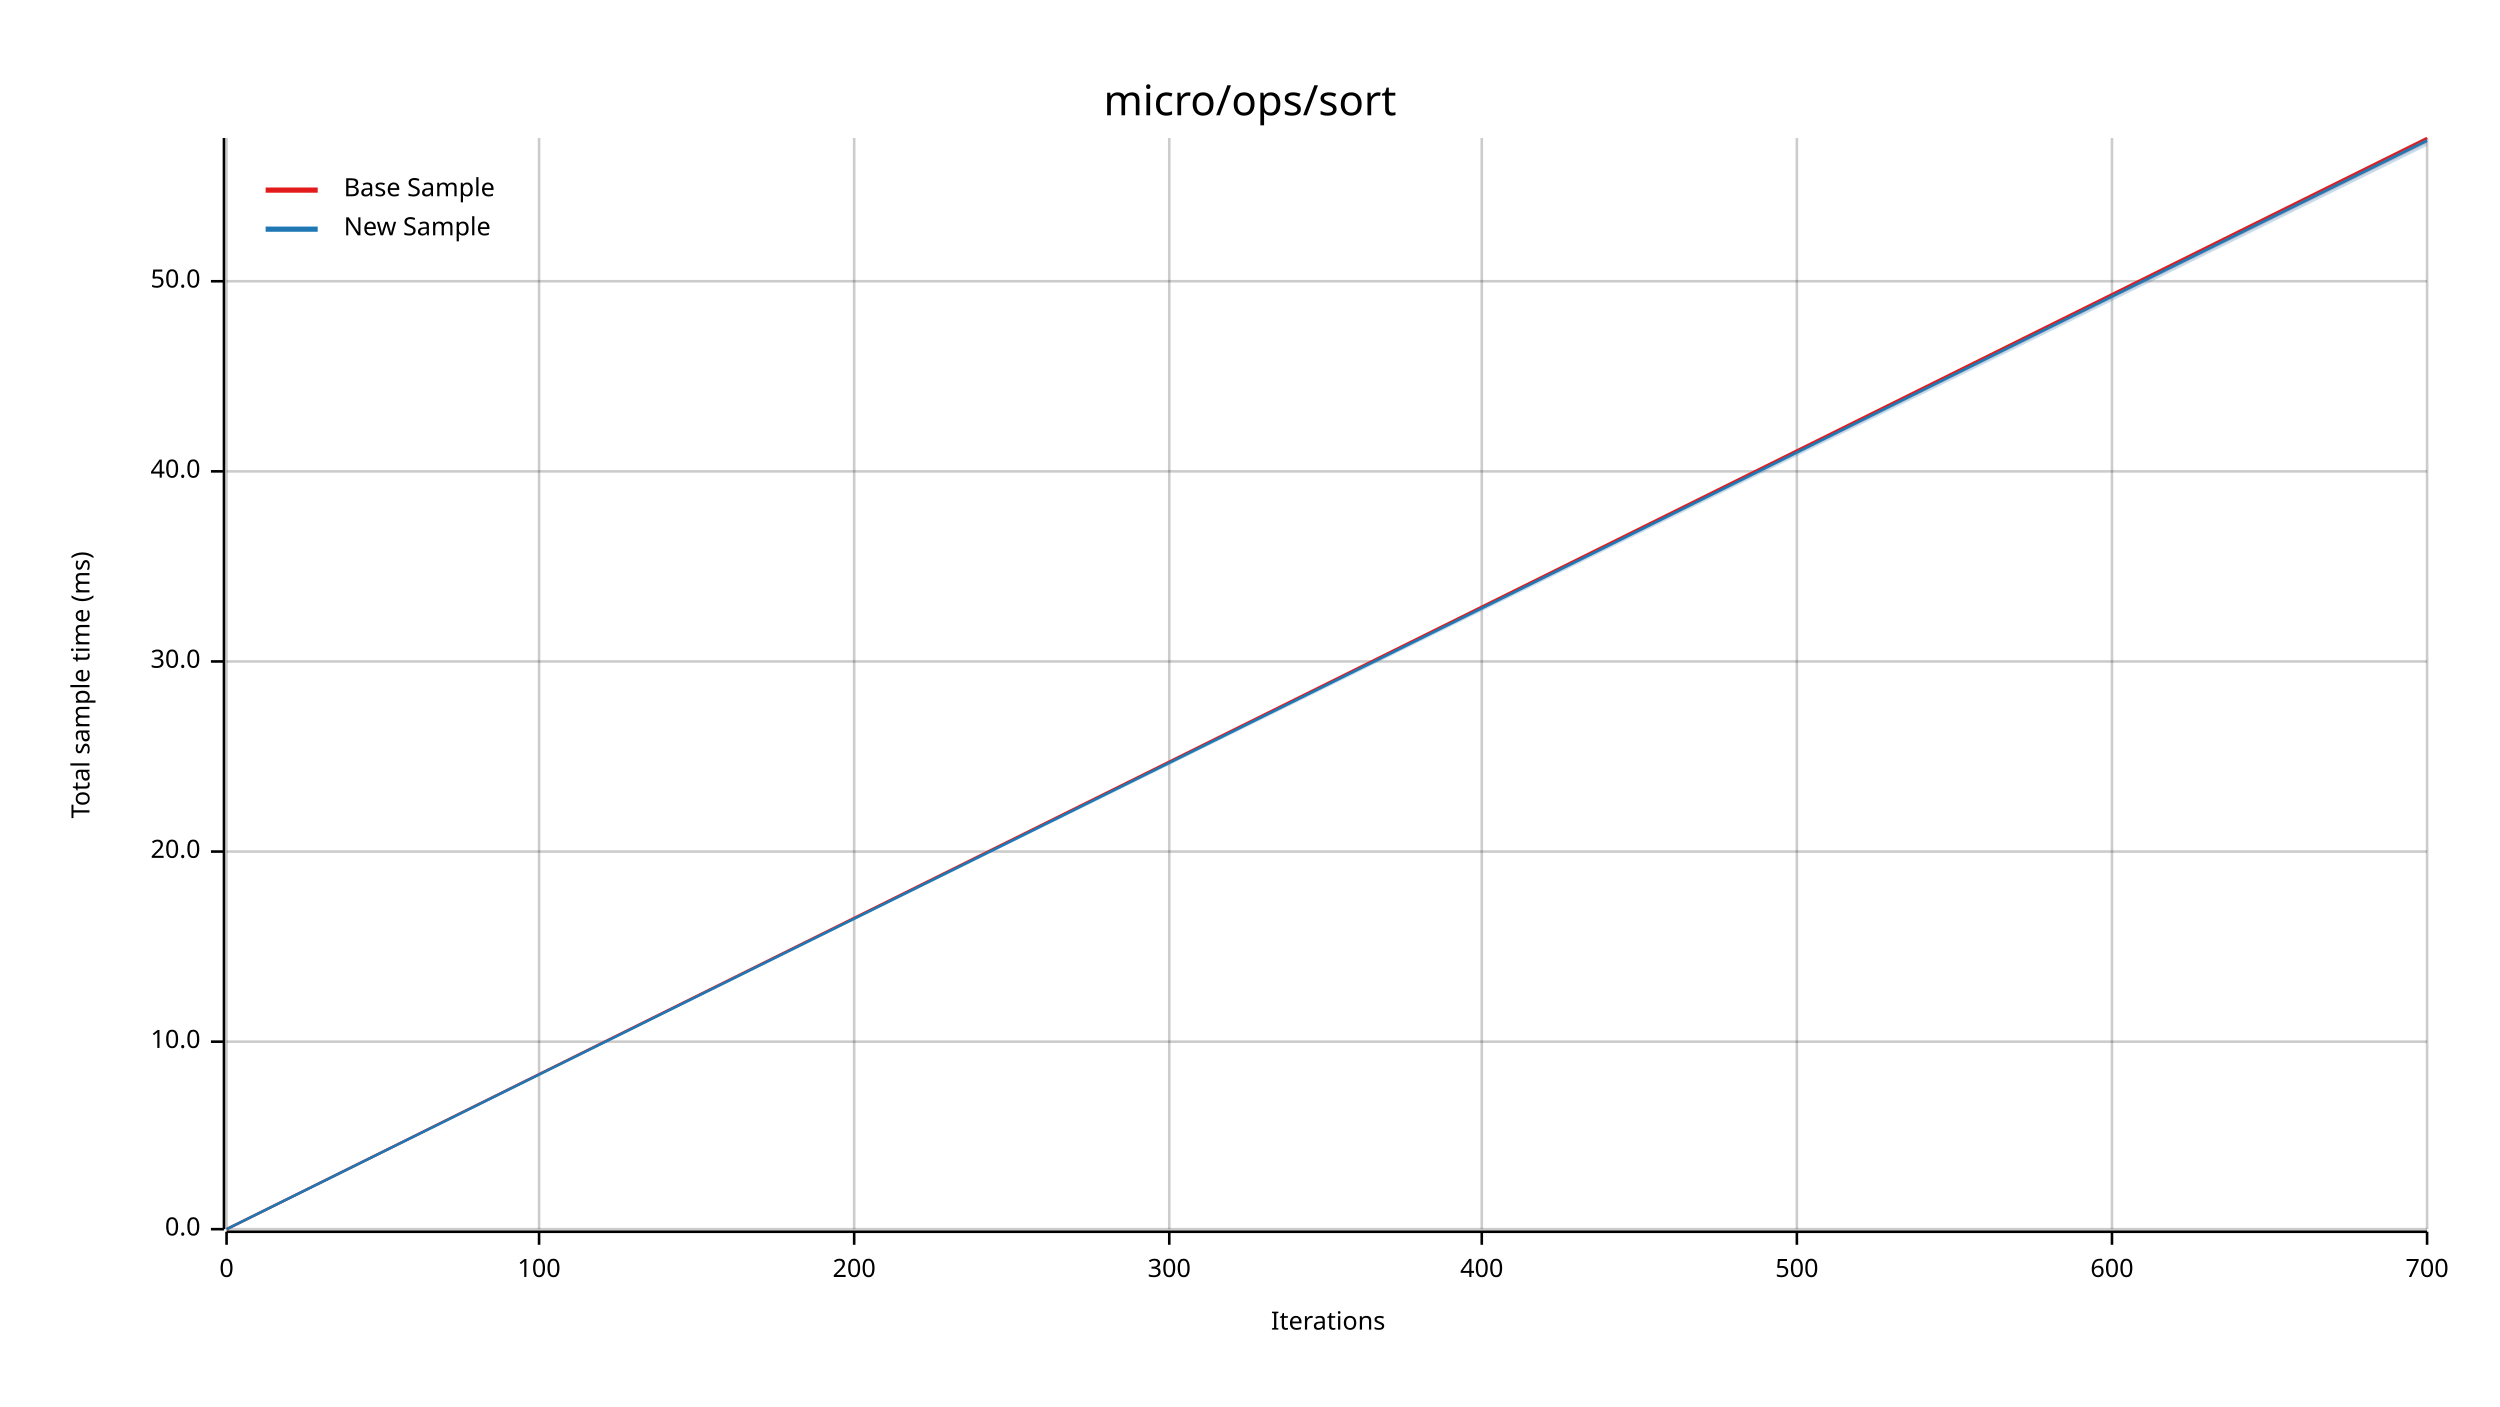
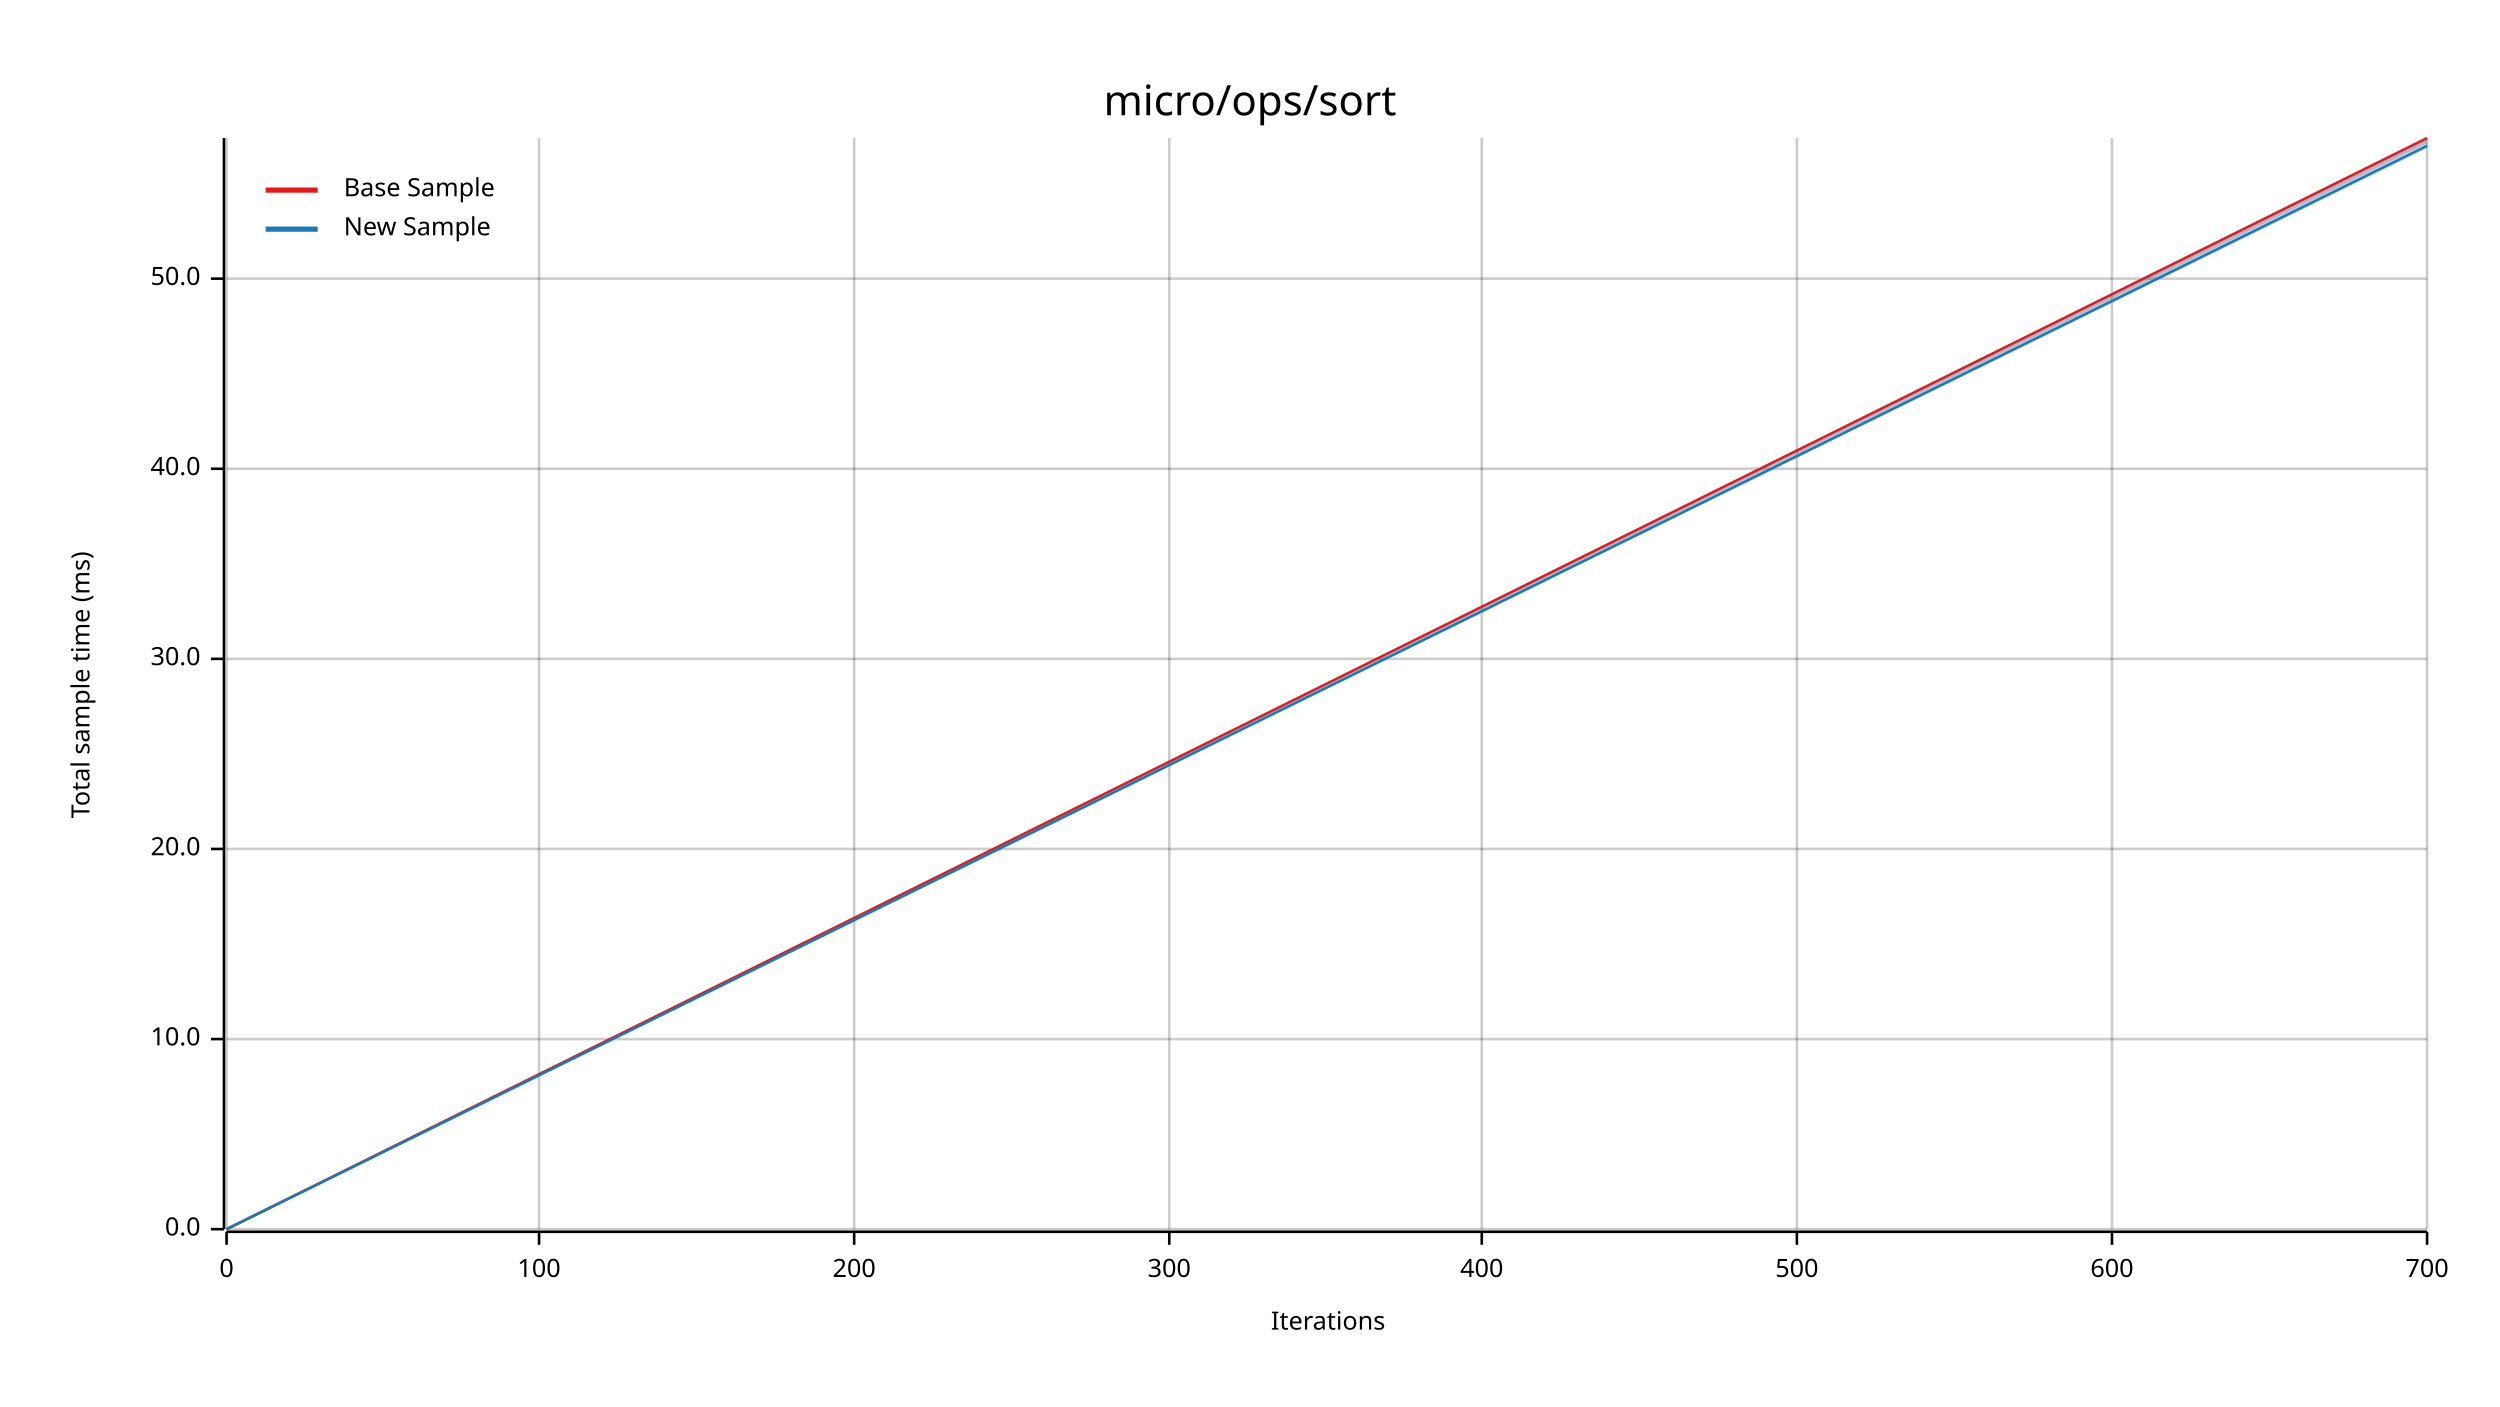
<svg xmlns="http://www.w3.org/2000/svg" width="960" height="540" viewBox="0 0 960 540">
  <text x="480" y="32" dy="0.76em" text-anchor="middle" font-family="sans-serif" font-size="16.129" opacity="1" fill="#000000">
micro/ops/sort
</text>
  <text x="27" y="263" dy="0.76em" text-anchor="middle" font-family="sans-serif" font-size="9.677" opacity="1" fill="#000000" transform="rotate(270, 27, 263)">
Total sample time (ms)
</text>
  <text x="510" y="513" dy="-0.5ex" text-anchor="middle" font-family="sans-serif" font-size="9.677" opacity="1" fill="#000000">
Iterations
</text>
  <line opacity="0.2" stroke="#000000" stroke-width="1" x1="87" y1="472" x2="87" y2="53" />
  <line opacity="0.2" stroke="#000000" stroke-width="1" x1="207" y1="472" x2="207" y2="53" />
  <line opacity="0.2" stroke="#000000" stroke-width="1" x1="328" y1="472" x2="328" y2="53" />
  <line opacity="0.2" stroke="#000000" stroke-width="1" x1="449" y1="472" x2="449" y2="53" />
  <line opacity="0.2" stroke="#000000" stroke-width="1" x1="569" y1="472" x2="569" y2="53" />
  <line opacity="0.2" stroke="#000000" stroke-width="1" x1="690" y1="472" x2="690" y2="53" />
  <line opacity="0.2" stroke="#000000" stroke-width="1" x1="811" y1="472" x2="811" y2="53" />
  <line opacity="0.2" stroke="#000000" stroke-width="1" x1="932" y1="472" x2="932" y2="53" />
  <line opacity="0.2" stroke="#000000" stroke-width="1" x1="87" y1="472" x2="932" y2="472" />
-   <line opacity="0.2" stroke="#000000" stroke-width="1" x1="87" y1="400" x2="932" y2="400" />
-   <line opacity="0.2" stroke="#000000" stroke-width="1" x1="87" y1="327" x2="932" y2="327" />
-   <line opacity="0.2" stroke="#000000" stroke-width="1" x1="87" y1="254" x2="932" y2="254" />
-   <line opacity="0.2" stroke="#000000" stroke-width="1" x1="87" y1="181" x2="932" y2="181" />
-   <line opacity="0.2" stroke="#000000" stroke-width="1" x1="87" y1="108" x2="932" y2="108" />
+   <line opacity="0.2" stroke="#000000" stroke-width="1" x1="87" y1="399" x2="932" y2="399" />
+   <line opacity="0.2" stroke="#000000" stroke-width="1" x1="87" y1="326" x2="932" y2="326" />
+   <line opacity="0.2" stroke="#000000" stroke-width="1" x1="87" y1="253" x2="932" y2="253" />
+   <line opacity="0.2" stroke="#000000" stroke-width="1" x1="87" y1="180" x2="932" y2="180" />
+   <line opacity="0.2" stroke="#000000" stroke-width="1" x1="87" y1="107" x2="932" y2="107" />
  <polyline fill="none" opacity="1" stroke="#000000" stroke-width="1" points="86,53 86,472 " />
  <text x="77" y="472" dy="0.5ex" text-anchor="end" font-family="sans-serif" font-size="9.677" opacity="1" fill="#000000">
0.0
</text>
  <polyline fill="none" opacity="1" stroke="#000000" stroke-width="1" points="81,472 86,472 " />
-   <text x="77" y="400" dy="0.5ex" text-anchor="end" font-family="sans-serif" font-size="9.677" opacity="1" fill="#000000">
+   <text x="77" y="399" dy="0.5ex" text-anchor="end" font-family="sans-serif" font-size="9.677" opacity="1" fill="#000000">
10.0
</text>
-   <polyline fill="none" opacity="1" stroke="#000000" stroke-width="1" points="81,400 86,400 " />
-   <text x="77" y="327" dy="0.5ex" text-anchor="end" font-family="sans-serif" font-size="9.677" opacity="1" fill="#000000">
+   <polyline fill="none" opacity="1" stroke="#000000" stroke-width="1" points="81,399 86,399 " />
+   <text x="77" y="326" dy="0.5ex" text-anchor="end" font-family="sans-serif" font-size="9.677" opacity="1" fill="#000000">
20.0
</text>
-   <polyline fill="none" opacity="1" stroke="#000000" stroke-width="1" points="81,327 86,327 " />
-   <text x="77" y="254" dy="0.5ex" text-anchor="end" font-family="sans-serif" font-size="9.677" opacity="1" fill="#000000">
+   <polyline fill="none" opacity="1" stroke="#000000" stroke-width="1" points="81,326 86,326 " />
+   <text x="77" y="253" dy="0.5ex" text-anchor="end" font-family="sans-serif" font-size="9.677" opacity="1" fill="#000000">
30.0
</text>
-   <polyline fill="none" opacity="1" stroke="#000000" stroke-width="1" points="81,254 86,254 " />
-   <text x="77" y="181" dy="0.5ex" text-anchor="end" font-family="sans-serif" font-size="9.677" opacity="1" fill="#000000">
+   <polyline fill="none" opacity="1" stroke="#000000" stroke-width="1" points="81,253 86,253 " />
+   <text x="77" y="180" dy="0.5ex" text-anchor="end" font-family="sans-serif" font-size="9.677" opacity="1" fill="#000000">
40.0
</text>
-   <polyline fill="none" opacity="1" stroke="#000000" stroke-width="1" points="81,181 86,181 " />
-   <text x="77" y="108" dy="0.5ex" text-anchor="end" font-family="sans-serif" font-size="9.677" opacity="1" fill="#000000">
+   <polyline fill="none" opacity="1" stroke="#000000" stroke-width="1" points="81,180 86,180 " />
+   <text x="77" y="107" dy="0.5ex" text-anchor="end" font-family="sans-serif" font-size="9.677" opacity="1" fill="#000000">
50.0
</text>
-   <polyline fill="none" opacity="1" stroke="#000000" stroke-width="1" points="81,108 86,108 " />
+   <polyline fill="none" opacity="1" stroke="#000000" stroke-width="1" points="81,107 86,107 " />
  <polyline fill="none" opacity="1" stroke="#000000" stroke-width="1" points="87,473 932,473 " />
  <text x="87" y="483" dy="0.76em" text-anchor="middle" font-family="sans-serif" font-size="9.677" opacity="1" fill="#000000">
0
</text>
  <polyline fill="none" opacity="1" stroke="#000000" stroke-width="1" points="87,473 87,478 " />
  <text x="207" y="483" dy="0.76em" text-anchor="middle" font-family="sans-serif" font-size="9.677" opacity="1" fill="#000000">
100
</text>
  <polyline fill="none" opacity="1" stroke="#000000" stroke-width="1" points="207,473 207,478 " />
  <text x="328" y="483" dy="0.76em" text-anchor="middle" font-family="sans-serif" font-size="9.677" opacity="1" fill="#000000">
200
</text>
  <polyline fill="none" opacity="1" stroke="#000000" stroke-width="1" points="328,473 328,478 " />
  <text x="449" y="483" dy="0.76em" text-anchor="middle" font-family="sans-serif" font-size="9.677" opacity="1" fill="#000000">
300
</text>
  <polyline fill="none" opacity="1" stroke="#000000" stroke-width="1" points="449,473 449,478 " />
  <text x="569" y="483" dy="0.76em" text-anchor="middle" font-family="sans-serif" font-size="9.677" opacity="1" fill="#000000">
400
</text>
  <polyline fill="none" opacity="1" stroke="#000000" stroke-width="1" points="569,473 569,478 " />
  <text x="690" y="483" dy="0.76em" text-anchor="middle" font-family="sans-serif" font-size="9.677" opacity="1" fill="#000000">
500
</text>
  <polyline fill="none" opacity="1" stroke="#000000" stroke-width="1" points="690,473 690,478 " />
  <text x="811" y="483" dy="0.76em" text-anchor="middle" font-family="sans-serif" font-size="9.677" opacity="1" fill="#000000">
600
</text>
  <polyline fill="none" opacity="1" stroke="#000000" stroke-width="1" points="811,473 811,478 " />
  <text x="932" y="483" dy="0.76em" text-anchor="middle" font-family="sans-serif" font-size="9.677" opacity="1" fill="#000000">
700
</text>
  <polyline fill="none" opacity="1" stroke="#000000" stroke-width="1" points="932,473 932,478 " />
  <polyline fill="none" opacity="1" stroke="#E31A1C" stroke-width="1" points="87,472 932,53 " />
  <polygon opacity="0.25" fill="#E31A1C" points="87,472 932,55 932,53 " />
-   <polyline fill="none" opacity="1" stroke="#1F78B4" stroke-width="1" points="87,472 932,54 " />
-   <polygon opacity="0.25" fill="#1F78B4" points="87,472 932,56 932,53 " />
+   <polyline fill="none" opacity="1" stroke="#1F78B4" stroke-width="1" points="87,472 932,56 " />
+   <polygon opacity="0.25" fill="#1F78B4" points="87,472 932,57 932,53 " />
  <text x="132" y="68" dy="0.76em" text-anchor="start" font-family="sans-serif" font-size="9.677" opacity="1" fill="#000000">
Base Sample
</text>
  <text x="132" y="83" dy="0.76em" text-anchor="start" font-family="sans-serif" font-size="9.677" opacity="1" fill="#000000">
New Sample
</text>
  <polyline fill="none" opacity="1" stroke="#E31A1C" stroke-width="2" points="102,73 122,73 " />
  <polyline fill="none" opacity="1" stroke="#1F78B4" stroke-width="2" points="102,88 122,88 " />
</svg>
